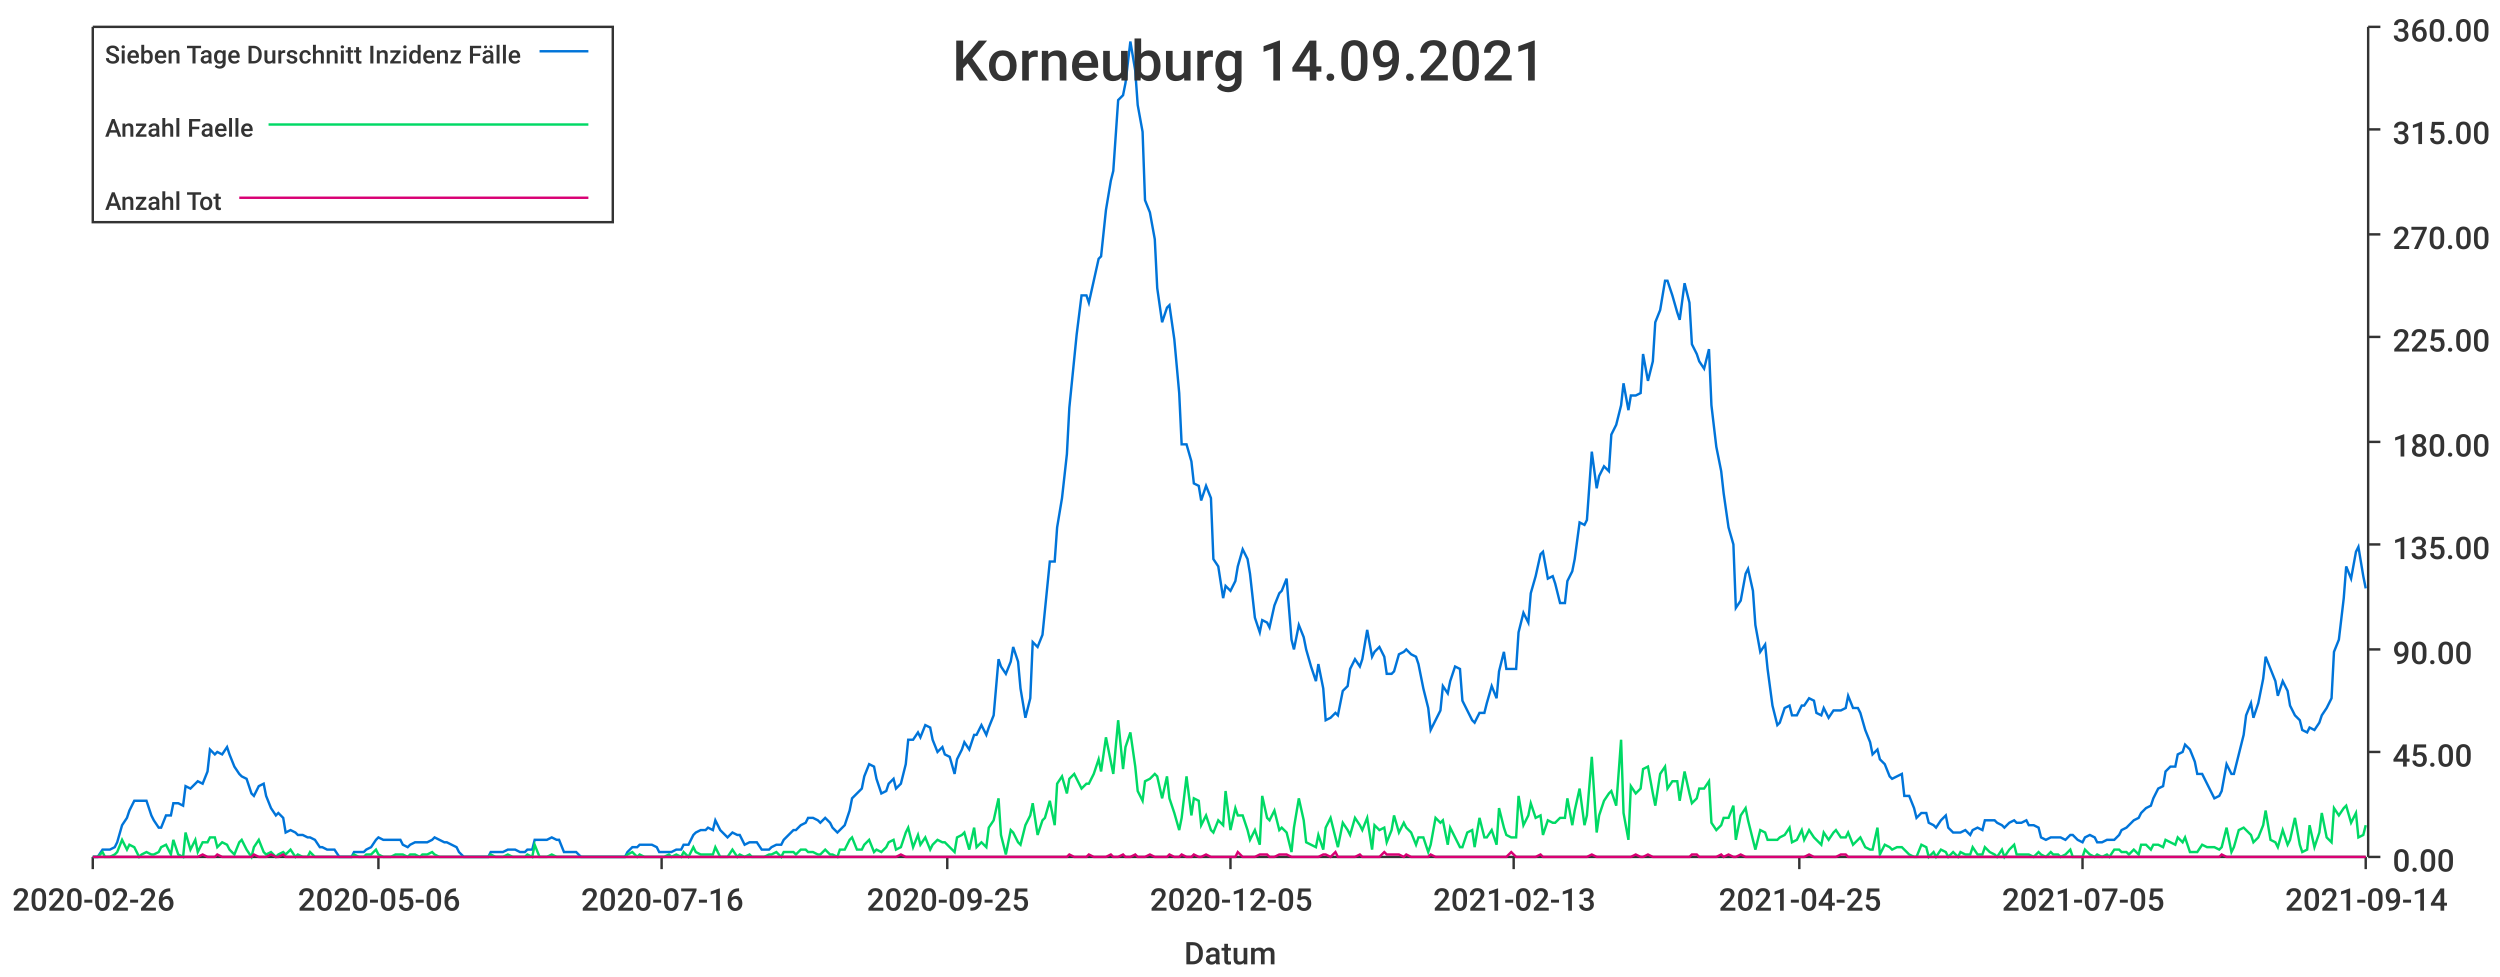
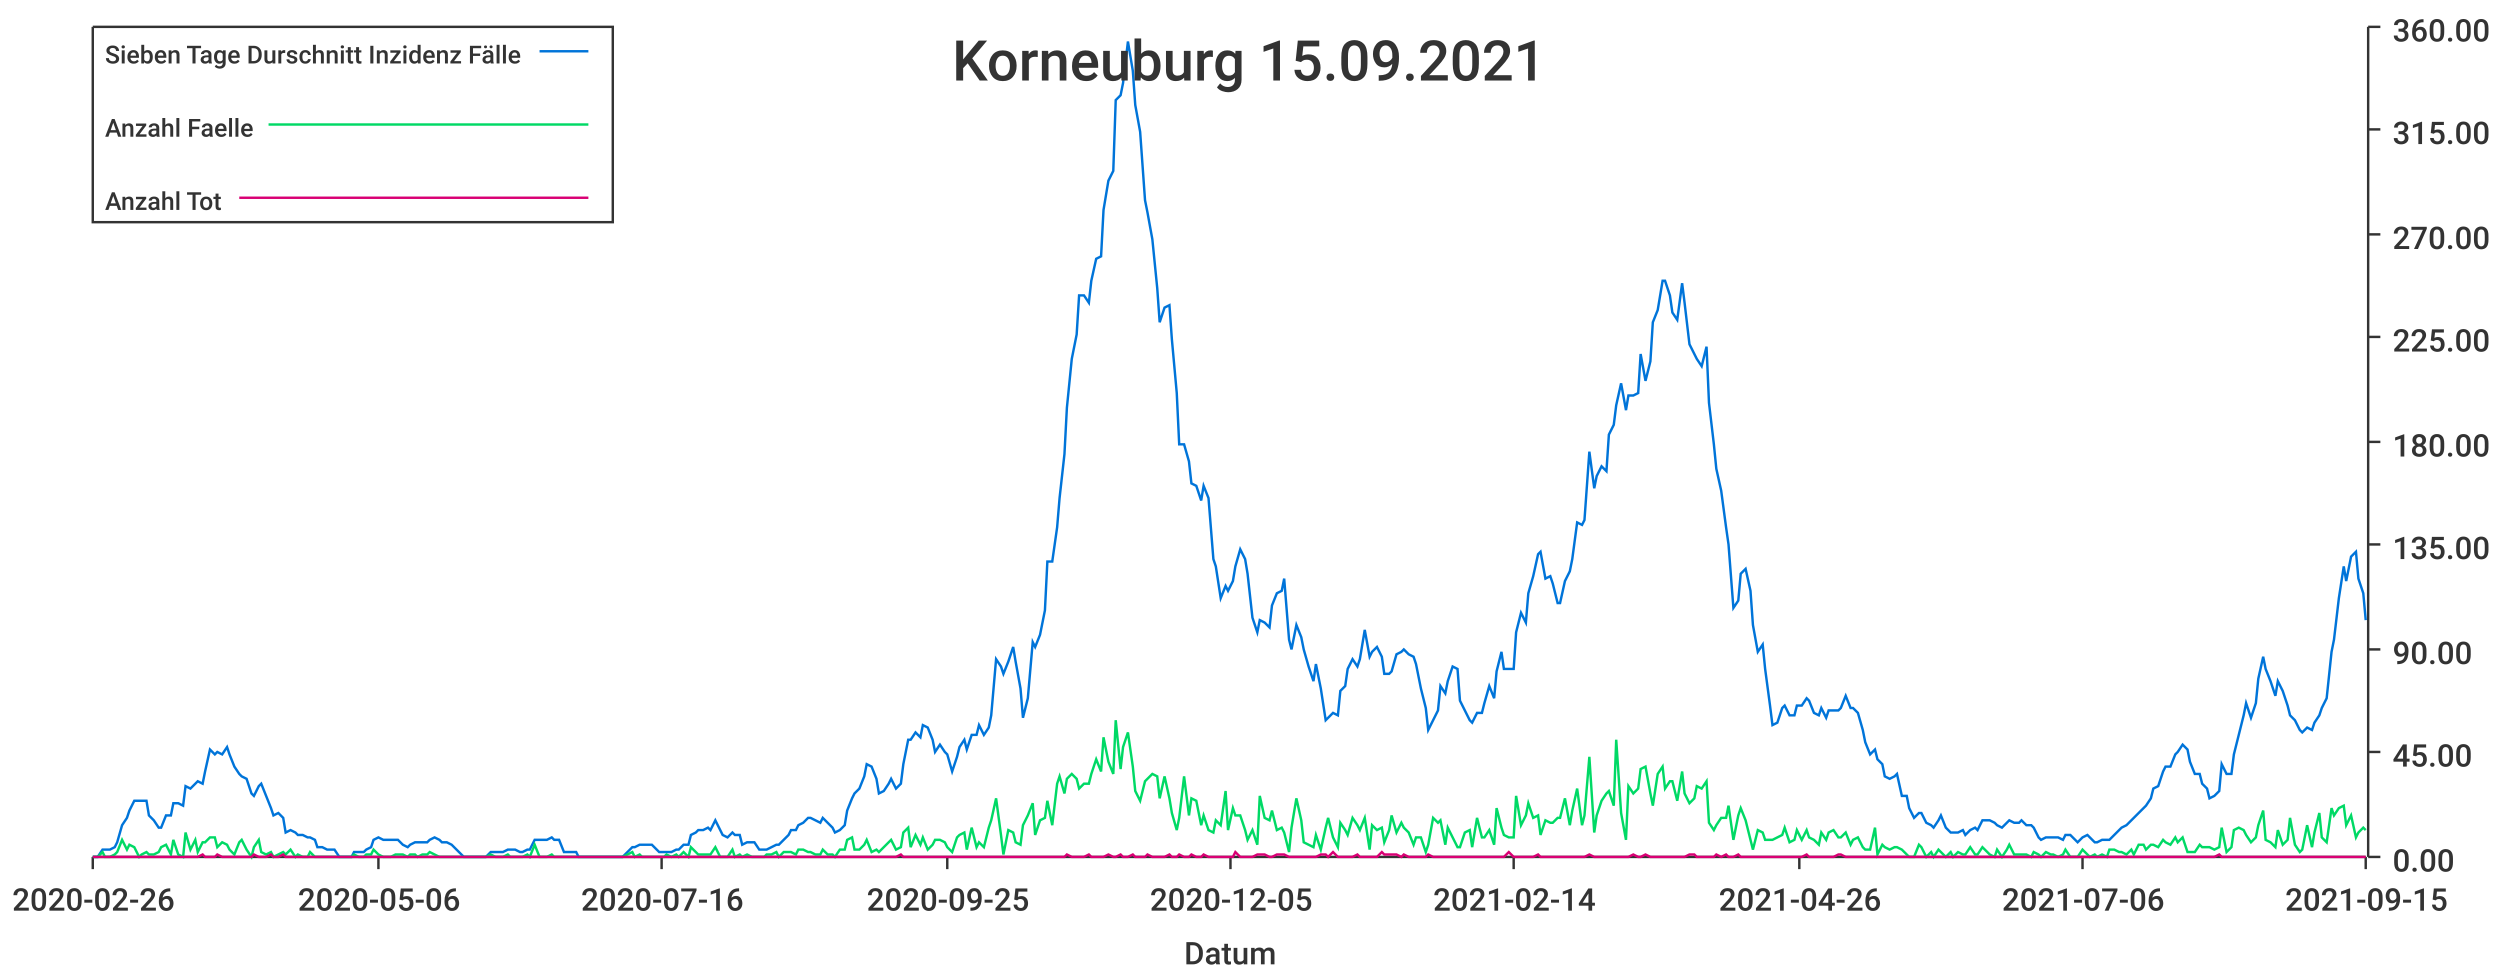
<svg xmlns="http://www.w3.org/2000/svg" width="1024" height="400">\n<path d="M 0 0 L 1024 0 L 1024 400 L 0 400 L 0 0" style="stroke-width:0;stroke:rgba(255,255,255,1.0);fill:rgba(255,255,255,1.0)" />
  <path d="M 38 11 L 969 11 L 969 351 L 38 351 L 38 11" style="stroke-width:0;stroke:rgba(255,255,255,1.0);fill:rgba(255,255,255,1.0)" />
  <path d="M 38 351 L 969 351" style="stroke-width:1;stroke:rgba(51,51,51,1.0);fill:none" />
  <path d="M 38 351 L 38 356" style="stroke-width:1;stroke:rgba(51,51,51,1.0);fill:none" />
  <text x="5" y="373" style="stroke-width:0;stroke:none;fill:rgba(51,51,51,1.0);font-size:12.8px;font-family:'Roboto Medium',sans-serif">2020-02-26</text>
  <path d="M 155 351 L 155 356" style="stroke-width:1;stroke:rgba(51,51,51,1.0);fill:none" />
  <text x="122" y="373" style="stroke-width:0;stroke:none;fill:rgba(51,51,51,1.0);font-size:12.8px;font-family:'Roboto Medium',sans-serif">2020-05-06</text>
  <path d="M 271 351 L 271 356" style="stroke-width:1;stroke:rgba(51,51,51,1.0);fill:none" />
  <text x="238" y="373" style="stroke-width:0;stroke:none;fill:rgba(51,51,51,1.0);font-size:12.8px;font-family:'Roboto Medium',sans-serif">2020-07-16</text>
  <path d="M 388 351 L 388 356" style="stroke-width:1;stroke:rgba(51,51,51,1.0);fill:none" />
  <text x="355" y="373" style="stroke-width:0;stroke:none;fill:rgba(51,51,51,1.0);font-size:12.8px;font-family:'Roboto Medium',sans-serif">2020-09-25</text>
  <path d="M 504 351 L 504 356" style="stroke-width:1;stroke:rgba(51,51,51,1.0);fill:none" />
  <text x="471" y="373" style="stroke-width:0;stroke:none;fill:rgba(51,51,51,1.0);font-size:12.8px;font-family:'Roboto Medium',sans-serif">2020-12-05</text>
  <path d="M 620 351 L 620 356" style="stroke-width:1;stroke:rgba(51,51,51,1.0);fill:none" />
-   <text x="587" y="373" style="stroke-width:0;stroke:none;fill:rgba(51,51,51,1.0);font-size:12.8px;font-family:'Roboto Medium',sans-serif">2021-02-13</text>
+   <text x="587" y="373" style="stroke-width:0;stroke:none;fill:rgba(51,51,51,1.0);font-size:12.8px;font-family:'Roboto Medium',sans-serif">2021-02-14</text>
  <path d="M 737 351 L 737 356" style="stroke-width:1;stroke:rgba(51,51,51,1.0);fill:none" />
-   <text x="704" y="373" style="stroke-width:0;stroke:none;fill:rgba(51,51,51,1.0);font-size:12.8px;font-family:'Roboto Medium',sans-serif">2021-04-25</text>
+   <text x="704" y="373" style="stroke-width:0;stroke:none;fill:rgba(51,51,51,1.0);font-size:12.8px;font-family:'Roboto Medium',sans-serif">2021-04-26</text>
  <path d="M 853 351 L 853 356" style="stroke-width:1;stroke:rgba(51,51,51,1.0);fill:none" />
-   <text x="820" y="373" style="stroke-width:0;stroke:none;fill:rgba(51,51,51,1.0);font-size:12.8px;font-family:'Roboto Medium',sans-serif">2021-07-05</text>
+   <text x="820" y="373" style="stroke-width:0;stroke:none;fill:rgba(51,51,51,1.0);font-size:12.8px;font-family:'Roboto Medium',sans-serif">2021-07-06</text>
  <path d="M 969 351 L 969 356" style="stroke-width:1;stroke:rgba(51,51,51,1.0);fill:none" />
-   <text x="936" y="373" style="stroke-width:0;stroke:none;fill:rgba(51,51,51,1.0);font-size:12.8px;font-family:'Roboto Medium',sans-serif">2021-09-14</text>
+   <text x="936" y="373" style="stroke-width:0;stroke:none;fill:rgba(51,51,51,1.0);font-size:12.8px;font-family:'Roboto Medium',sans-serif">2021-09-15</text>
  <text x="485" y="395" style="stroke-width:0;stroke:none;fill:rgba(51,51,51,1.0);font-size:12.8px;font-family:'Roboto Medium',sans-serif">Datum</text>
  <path d="M 970 351 L 970 11" style="stroke-width:1;stroke:rgba(51,51,51,1.0);fill:none" />
  <path d="M 970 351 L 975 351" style="stroke-width:1;stroke:rgba(51,51,51,1.0);fill:none" />
  <text x="980" y="357" style="stroke-width:0;stroke:none;fill:rgba(51,51,51,1.0);font-size:12.8px;font-family:'Roboto Medium',sans-serif">0.00</text>
  <path d="M 970 308 L 975 308" style="stroke-width:1;stroke:rgba(51,51,51,1.0);fill:none" />
  <text x="980" y="314" style="stroke-width:0;stroke:none;fill:rgba(51,51,51,1.0);font-size:12.8px;font-family:'Roboto Medium',sans-serif">45.00</text>
  <path d="M 970 266 L 975 266" style="stroke-width:1;stroke:rgba(51,51,51,1.0);fill:none" />
  <text x="980" y="272" style="stroke-width:0;stroke:none;fill:rgba(51,51,51,1.0);font-size:12.8px;font-family:'Roboto Medium',sans-serif">90.00</text>
  <path d="M 970 223 L 975 223" style="stroke-width:1;stroke:rgba(51,51,51,1.0);fill:none" />
  <text x="980" y="229" style="stroke-width:0;stroke:none;fill:rgba(51,51,51,1.0);font-size:12.8px;font-family:'Roboto Medium',sans-serif">135.00</text>
  <path d="M 970 181 L 975 181" style="stroke-width:1;stroke:rgba(51,51,51,1.0);fill:none" />
  <text x="980" y="187" style="stroke-width:0;stroke:none;fill:rgba(51,51,51,1.0);font-size:12.8px;font-family:'Roboto Medium',sans-serif">180.00</text>
  <path d="M 970 138 L 975 138" style="stroke-width:1;stroke:rgba(51,51,51,1.0);fill:none" />
  <text x="980" y="144" style="stroke-width:0;stroke:none;fill:rgba(51,51,51,1.0);font-size:12.8px;font-family:'Roboto Medium',sans-serif">225.00</text>
  <path d="M 970 96 L 975 96" style="stroke-width:1;stroke:rgba(51,51,51,1.0);fill:none" />
  <text x="980" y="102" style="stroke-width:0;stroke:none;fill:rgba(51,51,51,1.0);font-size:12.8px;font-family:'Roboto Medium',sans-serif">270.00</text>
  <path d="M 970 53 L 975 53" style="stroke-width:1;stroke:rgba(51,51,51,1.0);fill:none" />
  <text x="980" y="59" style="stroke-width:0;stroke:none;fill:rgba(51,51,51,1.0);font-size:12.8px;font-family:'Roboto Medium',sans-serif">315.00</text>
  <path d="M 970 11 L 975 11" style="stroke-width:1;stroke:rgba(51,51,51,1.0);fill:none" />
  <text x="980" y="17" style="stroke-width:0;stroke:none;fill:rgba(51,51,51,1.0);font-size:12.8px;font-family:'Roboto Medium',sans-serif">360.00</text>
-   <path d="M 38 351 L 40 351 L 42 348 L 43 348 L 45 348 L 47 347 L 48 345 L 50 338 L 52 335 L 53 332 L 55 328 L 57 328 L 58 328 L 60 328 L 62 334 L 63 336 L 65 339 L 66 339 L 68 334 L 70 334 L 71 329 L 73 329 L 75 330 L 76 322 L 78 323 L 80 321 L 81 320 L 83 321 L 85 316 L 86 307 L 88 309 L 89 308 L 91 309 L 93 306 L 94 309 L 96 314 L 98 317 L 99 318 L 101 319 L 103 325 L 104 326 L 106 322 L 108 321 L 109 326 L 111 331 L 113 334 L 114 333 L 116 335 L 117 341 L 119 340 L 121 341 L 122 342 L 124 342 L 126 343 L 127 343 L 129 344 L 131 347 L 132 347 L 134 348 L 136 348 L 137 348 L 139 351 L 140 351 L 142 351 L 144 351 L 145 349 L 147 349 L 149 349 L 150 348 L 152 347 L 154 344 L 155 343 L 157 344 L 159 344 L 160 344 L 162 344 L 164 344 L 165 346 L 167 347 L 168 346 L 170 345 L 172 345 L 173 345 L 175 345 L 177 344 L 178 343 L 180 344 L 182 345 L 183 345 L 185 346 L 187 347 L 188 349 L 190 351 L 191 351 L 193 351 L 195 351 L 196 351 L 198 351 L 200 351 L 201 349 L 203 349 L 205 349 L 206 349 L 208 348 L 210 348 L 211 348 L 213 349 L 215 349 L 216 348 L 218 348 L 219 344 L 221 344 L 223 344 L 224 344 L 226 343 L 228 344 L 229 344 L 231 349 L 233 349 L 234 349 L 236 349 L 238 351 L 239 351 L 241 351 L 242 351 L 244 351 L 246 351 L 247 351 L 249 351 L 251 351 L 252 351 L 254 351 L 256 351 L 257 349 L 259 347 L 261 347 L 262 346 L 264 346 L 265 346 L 267 346 L 269 347 L 270 349 L 272 349 L 274 349 L 275 349 L 277 348 L 279 348 L 280 346 L 282 346 L 284 342 L 285 341 L 287 340 L 289 340 L 290 339 L 292 340 L 293 336 L 295 340 L 297 342 L 298 343 L 300 341 L 302 342 L 303 342 L 305 346 L 307 345 L 308 345 L 310 345 L 312 348 L 313 348 L 315 348 L 316 347 L 318 346 L 320 346 L 321 344 L 323 342 L 325 340 L 326 340 L 328 338 L 330 337 L 331 335 L 333 335 L 335 336 L 336 337 L 338 335 L 340 337 L 341 339 L 343 341 L 344 340 L 346 338 L 348 332 L 349 327 L 351 325 L 353 323 L 354 318 L 356 313 L 358 314 L 359 319 L 361 325 L 363 324 L 364 321 L 366 319 L 367 323 L 369 321 L 371 313 L 372 303 L 374 303 L 376 300 L 377 302 L 379 297 L 381 298 L 382 303 L 384 308 L 386 306 L 387 309 L 389 310 L 391 317 L 392 311 L 394 307 L 395 304 L 397 307 L 399 301 L 400 301 L 402 297 L 404 301 L 405 298 L 407 293 L 409 270 L 410 273 L 412 276 L 414 271 L 415 265 L 417 271 L 418 282 L 420 294 L 422 286 L 423 263 L 425 265 L 427 260 L 428 250 L 430 230 L 432 230 L 433 216 L 435 204 L 437 186 L 438 167 L 440 147 L 441 137 L 443 121 L 445 121 L 446 124 L 448 115 L 450 106 L 451 105 L 453 86 L 455 74 L 456 70 L 458 41 L 460 39 L 461 34 L 463 17 L 465 29 L 466 43 L 468 54 L 469 82 L 471 87 L 473 98 L 474 118 L 476 132 L 478 126 L 479 125 L 481 139 L 483 161 L 484 182 L 486 182 L 488 189 L 489 198 L 491 199 L 492 205 L 494 199 L 496 204 L 497 229 L 499 232 L 501 245 L 502 240 L 504 242 L 506 238 L 507 232 L 509 225 L 511 229 L 512 235 L 514 253 L 516 259 L 517 254 L 519 255 L 520 257 L 522 248 L 524 243 L 525 242 L 527 237 L 529 262 L 530 266 L 532 256 L 534 261 L 535 266 L 537 273 L 539 279 L 540 272 L 542 282 L 543 295 L 545 294 L 547 292 L 548 293 L 550 283 L 552 281 L 553 274 L 555 270 L 557 273 L 558 270 L 560 258 L 562 269 L 563 267 L 565 265 L 567 269 L 568 276 L 570 276 L 571 275 L 573 268 L 575 267 L 576 266 L 578 268 L 580 269 L 581 272 L 583 282 L 585 290 L 586 299 L 588 295 L 590 291 L 591 281 L 593 284 L 594 279 L 596 273 L 598 274 L 599 287 L 601 291 L 603 295 L 604 296 L 606 292 L 608 292 L 609 288 L 611 281 L 613 286 L 614 275 L 616 267 L 617 274 L 619 274 L 621 274 L 622 259 L 624 251 L 626 255 L 627 243 L 629 236 L 631 227 L 632 226 L 634 237 L 636 236 L 637 239 L 639 247 L 641 247 L 642 238 L 644 234 L 645 229 L 647 214 L 649 215 L 650 213 L 652 185 L 654 200 L 655 195 L 657 191 L 659 193 L 660 178 L 662 174 L 664 166 L 665 157 L 667 168 L 668 162 L 670 162 L 672 161 L 673 145 L 675 156 L 677 148 L 678 132 L 680 127 L 682 115 L 683 115 L 685 121 L 687 128 L 688 131 L 690 116 L 692 124 L 693 141 L 695 145 L 696 148 L 698 151 L 700 143 L 701 166 L 703 183 L 705 193 L 706 202 L 708 216 L 710 223 L 711 249 L 713 246 L 715 235 L 716 233 L 718 242 L 719 256 L 721 267 L 723 264 L 724 274 L 726 289 L 728 297 L 729 296 L 731 290 L 733 289 L 734 293 L 736 293 L 738 289 L 739 289 L 741 286 L 743 287 L 744 292 L 746 293 L 747 290 L 749 294 L 751 291 L 752 291 L 754 291 L 756 290 L 757 285 L 759 290 L 761 290 L 762 292 L 764 299 L 766 304 L 767 309 L 769 307 L 770 311 L 772 313 L 774 318 L 775 319 L 777 318 L 779 317 L 780 326 L 782 326 L 784 331 L 785 335 L 787 333 L 789 333 L 790 337 L 792 338 L 793 339 L 795 336 L 797 334 L 798 339 L 800 341 L 802 341 L 803 341 L 805 340 L 807 342 L 808 340 L 810 339 L 812 340 L 813 336 L 815 336 L 817 336 L 818 337 L 820 338 L 821 339 L 823 337 L 825 336 L 826 337 L 828 337 L 830 336 L 831 338 L 833 338 L 835 339 L 836 343 L 838 344 L 840 343 L 841 343 L 843 343 L 844 343 L 846 344 L 848 342 L 849 342 L 851 344 L 853 345 L 854 343 L 856 342 L 858 343 L 859 345 L 861 345 L 863 344 L 864 344 L 866 344 L 868 342 L 869 340 L 871 339 L 872 338 L 874 336 L 876 335 L 877 333 L 879 331 L 881 330 L 882 327 L 884 323 L 886 322 L 887 316 L 889 314 L 891 314 L 892 309 L 894 308 L 895 305 L 897 307 L 899 312 L 900 317 L 902 317 L 904 321 L 905 323 L 907 327 L 909 326 L 910 324 L 912 313 L 914 317 L 915 317 L 917 309 L 919 301 L 920 293 L 922 288 L 923 294 L 925 288 L 927 278 L 928 269 L 930 274 L 932 279 L 933 285 L 935 279 L 937 283 L 938 289 L 940 293 L 942 295 L 943 299 L 945 300 L 946 298 L 948 299 L 950 296 L 951 293 L 953 290 L 955 286 L 956 267 L 958 262 L 960 245 L 961 232 L 963 237 L 965 226 L 966 224 L 968 236 L 969 241" style="stroke-width:1;stroke:rgba(0,116,217,1.0);fill:none" />
-   <path d="M 38 351 L 40 351 L 42 349 L 43 351 L 45 351 L 47 350 L 48 349 L 50 344 L 52 348 L 53 346 L 55 347 L 57 351 L 58 350 L 60 349 L 62 350 L 63 350 L 65 349 L 66 347 L 68 346 L 70 350 L 71 344 L 73 350 L 75 351 L 76 341 L 78 348 L 80 344 L 81 349 L 83 345 L 85 345 L 86 343 L 88 343 L 89 347 L 91 345 L 93 346 L 94 348 L 96 350 L 98 345 L 99 344 L 101 348 L 103 351 L 104 347 L 106 344 L 108 349 L 109 350 L 111 349 L 113 351 L 114 350 L 116 349 L 117 350 L 119 348 L 121 351 L 122 350 L 124 351 L 126 351 L 127 349 L 129 351 L 131 351 L 132 351 L 134 351 L 136 351 L 137 351 L 139 351 L 140 351 L 142 351 L 144 351 L 145 350 L 147 351 L 149 351 L 150 350 L 152 350 L 154 348 L 155 350 L 157 351 L 159 351 L 160 351 L 162 350 L 164 350 L 165 350 L 167 351 L 168 350 L 170 350 L 172 351 L 173 350 L 175 350 L 177 349 L 178 350 L 180 351 L 182 351 L 183 351 L 185 351 L 187 351 L 188 351 L 190 351 L 191 351 L 193 351 L 195 351 L 196 351 L 198 351 L 200 351 L 201 350 L 203 351 L 205 351 L 206 351 L 208 350 L 210 351 L 211 351 L 213 351 L 215 351 L 216 350 L 218 351 L 219 346 L 221 351 L 223 351 L 224 351 L 226 350 L 228 351 L 229 351 L 231 351 L 233 351 L 234 351 L 236 351 L 238 351 L 239 351 L 241 351 L 242 351 L 244 351 L 246 351 L 247 351 L 249 351 L 251 351 L 252 351 L 254 351 L 256 351 L 257 350 L 259 349 L 261 351 L 262 350 L 264 351 L 265 351 L 267 351 L 269 351 L 270 351 L 272 351 L 274 350 L 275 351 L 277 350 L 279 351 L 280 349 L 282 351 L 284 347 L 285 349 L 287 350 L 289 350 L 290 350 L 292 350 L 293 347 L 295 351 L 297 351 L 298 351 L 300 348 L 302 351 L 303 350 L 305 351 L 307 350 L 308 351 L 310 351 L 312 351 L 313 351 L 315 350 L 316 350 L 318 349 L 320 351 L 321 349 L 323 349 L 325 349 L 326 350 L 328 348 L 330 348 L 331 349 L 333 349 L 335 350 L 336 350 L 338 348 L 340 350 L 341 350 L 343 351 L 344 348 L 346 348 L 348 344 L 349 343 L 351 348 L 353 348 L 354 346 L 356 344 L 358 349 L 359 348 L 361 349 L 363 347 L 364 345 L 366 344 L 367 348 L 369 347 L 371 341 L 372 339 L 374 347 L 376 342 L 377 346 L 379 343 L 381 348 L 382 346 L 384 344 L 386 345 L 387 345 L 389 347 L 391 349 L 392 343 L 394 342 L 395 341 L 397 348 L 399 339 L 400 347 L 402 345 L 404 347 L 405 339 L 407 336 L 409 327 L 410 342 L 412 350 L 414 340 L 415 341 L 417 345 L 418 346 L 420 338 L 422 334 L 423 329 L 425 342 L 427 336 L 428 335 L 430 328 L 432 338 L 433 321 L 435 318 L 437 325 L 438 319 L 440 317 L 441 319 L 443 323 L 445 321 L 446 321 L 448 317 L 450 311 L 451 316 L 453 302 L 455 312 L 456 317 L 458 295 L 460 315 L 461 306 L 463 300 L 465 314 L 466 324 L 468 328 L 469 320 L 471 319 L 473 317 L 474 318 L 476 327 L 478 318 L 479 327 L 481 333 L 483 340 L 484 335 L 486 318 L 488 334 L 489 327 L 491 328 L 492 338 L 494 334 L 496 340 L 497 341 L 499 336 L 501 338 L 502 324 L 504 340 L 506 331 L 507 334 L 509 334 L 511 340 L 512 344 L 514 340 L 516 346 L 517 326 L 519 335 L 520 336 L 522 332 L 524 340 L 525 339 L 527 341 L 529 349 L 530 339 L 532 327 L 534 336 L 535 345 L 537 346 L 539 347 L 540 342 L 542 348 L 543 339 L 545 335 L 547 343 L 548 347 L 550 337 L 552 340 L 553 342 L 555 335 L 557 338 L 558 340 L 560 335 L 562 348 L 563 338 L 565 340 L 567 339 L 568 345 L 570 340 L 571 334 L 573 341 L 575 337 L 576 339 L 578 341 L 580 346 L 581 343 L 583 343 L 585 349 L 586 346 L 588 335 L 590 337 L 591 336 L 593 346 L 594 339 L 596 343 L 598 347 L 599 347 L 601 341 L 603 340 L 604 347 L 606 335 L 608 343 L 609 343 L 611 340 L 613 346 L 614 331 L 616 339 L 617 342 L 619 343 L 621 343 L 622 326 L 624 338 L 626 334 L 627 329 L 629 335 L 631 334 L 632 342 L 634 336 L 636 337 L 637 337 L 639 335 L 641 335 L 642 327 L 644 338 L 645 332 L 647 323 L 649 338 L 650 334 L 652 310 L 654 341 L 655 334 L 657 328 L 659 325 L 660 324 L 662 330 L 664 303 L 665 333 L 667 344 L 668 322 L 670 325 L 672 323 L 673 315 L 675 314 L 677 325 L 678 330 L 680 317 L 682 314 L 683 323 L 685 320 L 687 320 L 688 328 L 690 316 L 692 325 L 693 329 L 695 327 L 696 323 L 698 323 L 700 320 L 701 337 L 703 340 L 705 338 L 706 335 L 708 335 L 710 330 L 711 344 L 713 334 L 715 331 L 716 336 L 718 344 L 719 348 L 721 340 L 723 341 L 724 344 L 726 344 L 728 344 L 729 343 L 731 342 L 733 339 L 734 345 L 736 344 L 738 340 L 739 344 L 741 340 L 743 343 L 744 344 L 746 346 L 747 341 L 749 344 L 751 341 L 752 340 L 754 343 L 756 343 L 757 341 L 759 346 L 761 344 L 762 343 L 764 347 L 766 348 L 767 348 L 769 339 L 770 350 L 772 346 L 774 347 L 775 348 L 777 347 L 779 347 L 780 348 L 782 350 L 784 351 L 785 351 L 787 346 L 789 347 L 790 351 L 792 349 L 793 351 L 795 348 L 797 349 L 798 351 L 800 349 L 802 351 L 803 349 L 805 350 L 807 350 L 808 347 L 810 350 L 812 350 L 813 347 L 815 349 L 817 350 L 818 351 L 820 348 L 821 351 L 823 348 L 825 346 L 826 350 L 828 350 L 830 350 L 831 350 L 833 351 L 835 349 L 836 350 L 838 351 L 840 349 L 841 350 L 843 350 L 844 351 L 846 350 L 848 348 L 849 351 L 851 351 L 853 351 L 854 348 L 856 350 L 858 351 L 859 350 L 861 351 L 863 350 L 864 351 L 866 348 L 868 348 L 869 349 L 871 349 L 872 350 L 874 348 L 876 350 L 877 346 L 879 346 L 881 348 L 882 346 L 884 346 L 886 347 L 887 344 L 889 345 L 891 346 L 892 343 L 894 345 L 895 343 L 897 349 L 899 349 L 900 349 L 902 346 L 904 347 L 905 347 L 907 347 L 909 348 L 910 347 L 912 339 L 914 349 L 915 347 L 917 340 L 919 339 L 920 340 L 922 342 L 923 345 L 925 343 L 927 338 L 928 332 L 930 344 L 932 345 L 933 347 L 935 340 L 937 346 L 938 344 L 940 335 L 942 346 L 943 349 L 945 348 L 946 338 L 948 347 L 950 341 L 951 333 L 953 343 L 955 345 L 956 331 L 958 334 L 960 331 L 961 330 L 963 337 L 965 333 L 966 343 L 968 342 L 969 338" style="stroke-width:1;stroke:rgba(0,217,101,1.0);fill:none" />
-   <path d="M 38 351 L 40 351 L 42 351 L 43 351 L 45 351 L 47 351 L 48 351 L 50 351 L 52 351 L 53 351 L 55 351 L 57 351 L 58 351 L 60 351 L 62 351 L 63 351 L 65 351 L 66 351 L 68 351 L 70 351 L 71 351 L 73 351 L 75 351 L 76 351 L 78 351 L 80 351 L 81 351 L 83 350 L 85 351 L 86 351 L 88 351 L 89 350 L 91 351 L 93 351 L 94 351 L 96 351 L 98 351 L 99 351 L 101 351 L 103 351 L 104 350 L 106 351 L 108 351 L 109 351 L 111 350 L 113 351 L 114 351 L 116 350 L 117 351 L 119 351 L 121 351 L 122 351 L 124 351 L 126 351 L 127 351 L 129 351 L 131 351 L 132 351 L 134 351 L 136 351 L 137 351 L 139 351 L 140 351 L 142 351 L 144 351 L 145 351 L 147 351 L 149 351 L 150 351 L 152 351 L 154 351 L 155 351 L 157 351 L 159 351 L 160 351 L 162 351 L 164 351 L 165 351 L 167 351 L 168 351 L 170 351 L 172 351 L 173 351 L 175 351 L 177 351 L 178 351 L 180 351 L 182 351 L 183 351 L 185 351 L 187 351 L 188 351 L 190 351 L 191 351 L 193 351 L 195 351 L 196 351 L 198 351 L 200 351 L 201 351 L 203 351 L 205 351 L 206 351 L 208 351 L 210 351 L 211 351 L 213 351 L 215 351 L 216 351 L 218 351 L 219 351 L 221 351 L 223 351 L 224 351 L 226 351 L 228 351 L 229 351 L 231 351 L 233 351 L 234 351 L 236 351 L 238 351 L 239 351 L 241 351 L 242 351 L 244 351 L 246 351 L 247 351 L 249 351 L 251 351 L 252 351 L 254 351 L 256 351 L 257 351 L 259 351 L 261 351 L 262 351 L 264 351 L 265 351 L 267 351 L 269 351 L 270 351 L 272 351 L 274 351 L 275 351 L 277 351 L 279 351 L 280 351 L 282 351 L 284 351 L 285 351 L 287 351 L 289 351 L 290 351 L 292 351 L 293 351 L 295 351 L 297 351 L 298 351 L 300 351 L 302 351 L 303 351 L 305 351 L 307 351 L 308 351 L 310 351 L 312 351 L 313 351 L 315 351 L 316 351 L 318 351 L 320 351 L 321 351 L 323 351 L 325 351 L 326 351 L 328 351 L 330 351 L 331 351 L 333 351 L 335 351 L 336 351 L 338 351 L 340 351 L 341 351 L 343 351 L 344 351 L 346 351 L 348 351 L 349 351 L 351 351 L 353 351 L 354 351 L 356 351 L 358 351 L 359 351 L 361 351 L 363 351 L 364 351 L 366 351 L 367 351 L 369 350 L 371 351 L 372 351 L 374 351 L 376 351 L 377 351 L 379 351 L 381 351 L 382 351 L 384 351 L 386 351 L 387 351 L 389 351 L 391 351 L 392 351 L 394 351 L 395 351 L 397 351 L 399 351 L 400 351 L 402 351 L 404 351 L 405 351 L 407 351 L 409 351 L 410 351 L 412 351 L 414 351 L 415 351 L 417 351 L 418 351 L 420 351 L 422 351 L 423 351 L 425 351 L 427 351 L 428 351 L 430 351 L 432 351 L 433 351 L 435 351 L 437 351 L 438 350 L 440 351 L 441 351 L 443 351 L 445 351 L 446 350 L 448 351 L 450 351 L 451 351 L 453 351 L 455 350 L 456 351 L 458 351 L 460 350 L 461 351 L 463 351 L 465 350 L 466 351 L 468 351 L 469 351 L 471 350 L 473 351 L 474 351 L 476 351 L 478 351 L 479 350 L 481 351 L 483 351 L 484 350 L 486 351 L 488 351 L 489 350 L 491 351 L 492 351 L 494 350 L 496 351 L 497 351 L 499 351 L 501 351 L 502 351 L 504 351 L 506 351 L 507 349 L 509 351 L 511 351 L 512 351 L 514 351 L 516 350 L 517 350 L 519 350 L 520 351 L 522 351 L 524 350 L 525 350 L 527 350 L 529 351 L 530 351 L 532 351 L 534 351 L 535 351 L 537 351 L 539 351 L 540 351 L 542 350 L 543 350 L 545 351 L 547 349 L 548 351 L 550 351 L 552 351 L 553 351 L 555 351 L 557 350 L 558 351 L 560 351 L 562 351 L 563 351 L 565 351 L 567 349 L 568 350 L 570 350 L 571 350 L 573 350 L 575 351 L 576 350 L 578 351 L 580 351 L 581 351 L 583 351 L 585 351 L 586 350 L 588 351 L 590 351 L 591 351 L 593 351 L 594 351 L 596 351 L 598 351 L 599 351 L 601 351 L 603 351 L 604 351 L 606 351 L 608 351 L 609 351 L 611 351 L 613 351 L 614 351 L 616 351 L 617 351 L 619 349 L 621 351 L 622 351 L 624 351 L 626 351 L 627 351 L 629 351 L 631 350 L 632 351 L 634 351 L 636 351 L 637 351 L 639 351 L 641 351 L 642 351 L 644 351 L 645 351 L 647 351 L 649 351 L 650 351 L 652 350 L 654 351 L 655 351 L 657 351 L 659 351 L 660 351 L 662 351 L 664 351 L 665 351 L 667 351 L 668 351 L 670 350 L 672 351 L 673 351 L 675 350 L 677 351 L 678 351 L 680 351 L 682 351 L 683 351 L 685 351 L 687 351 L 688 351 L 690 351 L 692 351 L 693 350 L 695 350 L 696 351 L 698 351 L 700 351 L 701 351 L 703 351 L 705 350 L 706 351 L 708 350 L 710 351 L 711 351 L 713 350 L 715 351 L 716 351 L 718 351 L 719 351 L 721 351 L 723 351 L 724 351 L 726 351 L 728 351 L 729 351 L 731 351 L 733 351 L 734 351 L 736 351 L 738 351 L 739 351 L 741 350 L 743 351 L 744 351 L 746 351 L 747 351 L 749 351 L 751 351 L 752 351 L 754 350 L 756 350 L 757 351 L 759 351 L 761 351 L 762 351 L 764 351 L 766 351 L 767 351 L 769 351 L 770 351 L 772 351 L 774 351 L 775 351 L 777 351 L 779 351 L 780 351 L 782 351 L 784 351 L 785 351 L 787 351 L 789 351 L 790 351 L 792 351 L 793 351 L 795 351 L 797 351 L 798 351 L 800 351 L 802 351 L 803 351 L 805 351 L 807 351 L 808 351 L 810 351 L 812 351 L 813 351 L 815 351 L 817 351 L 818 351 L 820 351 L 821 351 L 823 351 L 825 351 L 826 351 L 828 351 L 830 351 L 831 351 L 833 351 L 835 351 L 836 351 L 838 351 L 840 351 L 841 351 L 843 351 L 844 351 L 846 351 L 848 351 L 849 351 L 851 351 L 853 351 L 854 351 L 856 351 L 858 351 L 859 351 L 861 351 L 863 351 L 864 351 L 866 351 L 868 351 L 869 351 L 871 351 L 872 351 L 874 351 L 876 351 L 877 351 L 879 351 L 881 351 L 882 351 L 884 351 L 886 351 L 887 351 L 889 351 L 891 351 L 892 351 L 894 351 L 895 351 L 897 351 L 899 351 L 900 351 L 902 351 L 904 351 L 905 351 L 907 351 L 909 351 L 910 350 L 912 351 L 914 351 L 915 351 L 917 351 L 919 351 L 920 351 L 922 351 L 923 351 L 925 351 L 927 351 L 928 351 L 930 351 L 932 351 L 933 351 L 935 351 L 937 351 L 938 351 L 940 351 L 942 351 L 943 351 L 945 351 L 946 351 L 948 351 L 950 351 L 951 351 L 953 351 L 955 351 L 956 351 L 958 351 L 960 351 L 961 351 L 963 351 L 965 351 L 966 351 L 968 351 L 969 351" style="stroke-width:1;stroke:rgba(217,0,116,1.0);fill:none" />
-   <text x="390" y="33" style="stroke-width:0;stroke:none;fill:rgba(51,51,51,1.0);font-size:23.0px;font-family:'Roboto Medium',sans-serif">Korneuburg 14.09.2021</text>
+   <path d="M 38 351 L 40 351 L 42 348 L 43 348 L 45 348 L 47 347 L 48 345 L 50 338 L 52 335 L 53 332 L 55 328 L 57 328 L 58 328 L 60 328 L 61 334 L 63 336 L 65 339 L 66 339 L 68 334 L 70 334 L 71 329 L 73 329 L 75 330 L 76 322 L 78 323 L 80 321 L 81 320 L 83 321 L 84 316 L 86 307 L 88 309 L 89 308 L 91 309 L 93 306 L 94 309 L 96 314 L 98 317 L 99 318 L 101 319 L 103 325 L 104 326 L 106 322 L 107 321 L 109 326 L 111 331 L 112 334 L 114 333 L 116 335 L 117 341 L 119 340 L 121 341 L 122 342 L 124 342 L 126 343 L 127 343 L 129 344 L 130 347 L 132 347 L 134 348 L 135 348 L 137 348 L 139 351 L 140 351 L 142 351 L 144 351 L 145 349 L 147 349 L 149 349 L 150 348 L 152 347 L 153 344 L 155 343 L 157 344 L 158 344 L 160 344 L 162 344 L 163 344 L 165 346 L 167 347 L 168 346 L 170 345 L 171 345 L 173 345 L 175 345 L 176 344 L 178 343 L 180 344 L 181 345 L 183 345 L 185 346 L 186 347 L 188 349 L 190 351 L 191 351 L 193 351 L 194 351 L 196 351 L 198 351 L 199 351 L 201 349 L 203 349 L 204 349 L 206 349 L 208 348 L 209 348 L 211 348 L 213 349 L 214 349 L 216 348 L 217 348 L 219 344 L 221 344 L 222 344 L 224 344 L 226 343 L 227 344 L 229 344 L 231 349 L 232 349 L 234 349 L 236 349 L 237 351 L 239 351 L 240 351 L 242 351 L 244 351 L 245 351 L 247 351 L 249 351 L 250 351 L 252 351 L 254 351 L 255 351 L 257 349 L 259 347 L 260 347 L 262 346 L 263 346 L 265 346 L 267 346 L 268 347 L 270 349 L 272 349 L 273 349 L 275 349 L 277 348 L 278 348 L 280 346 L 282 346 L 283 342 L 285 341 L 286 340 L 288 340 L 290 339 L 291 340 L 293 336 L 295 340 L 296 342 L 298 343 L 300 341 L 301 342 L 303 342 L 304 346 L 306 345 L 308 345 L 309 345 L 311 348 L 313 348 L 314 348 L 316 347 L 318 346 L 319 346 L 321 344 L 323 342 L 324 340 L 326 340 L 327 338 L 329 337 L 331 335 L 332 335 L 334 336 L 336 337 L 337 335 L 339 337 L 341 339 L 342 341 L 344 340 L 346 338 L 347 332 L 349 327 L 350 325 L 352 323 L 354 318 L 355 313 L 357 314 L 359 319 L 360 325 L 362 324 L 364 321 L 365 319 L 367 323 L 369 321 L 370 313 L 372 303 L 373 303 L 375 300 L 377 302 L 378 297 L 380 298 L 382 303 L 383 308 L 385 305 L 387 308 L 388 309 L 390 316 L 392 310 L 393 306 L 395 303 L 396 307 L 398 301 L 400 301 L 401 297 L 403 301 L 405 298 L 406 293 L 408 270 L 410 273 L 411 276 L 413 271 L 415 265 L 416 271 L 418 282 L 419 294 L 421 286 L 423 263 L 424 265 L 426 260 L 428 250 L 429 230 L 431 230 L 433 216 L 434 204 L 436 186 L 437 167 L 439 147 L 441 137 L 442 121 L 444 121 L 446 124 L 447 115 L 449 106 L 451 105 L 452 86 L 454 74 L 456 70 L 457 41 L 459 39 L 460 34 L 462 17 L 464 29 L 465 43 L 467 54 L 469 82 L 470 87 L 472 98 L 474 118 L 475 132 L 477 126 L 479 125 L 480 139 L 482 161 L 483 182 L 485 182 L 487 189 L 488 198 L 490 199 L 492 205 L 493 199 L 495 204 L 497 229 L 498 232 L 500 245 L 502 240 L 503 242 L 505 238 L 506 232 L 508 225 L 510 229 L 511 235 L 513 253 L 515 259 L 516 254 L 518 255 L 520 257 L 521 248 L 523 243 L 525 242 L 526 237 L 528 262 L 529 266 L 531 256 L 533 261 L 534 266 L 536 273 L 538 279 L 539 272 L 541 282 L 543 295 L 544 294 L 546 292 L 548 293 L 549 283 L 551 281 L 552 274 L 554 270 L 556 273 L 557 270 L 559 258 L 561 269 L 562 267 L 564 265 L 566 269 L 567 276 L 569 276 L 570 275 L 572 268 L 574 267 L 575 266 L 577 268 L 579 269 L 580 272 L 582 282 L 584 290 L 585 299 L 587 295 L 589 291 L 590 281 L 592 284 L 593 279 L 595 273 L 597 274 L 598 287 L 600 291 L 602 295 L 603 296 L 605 292 L 607 292 L 608 288 L 610 281 L 612 286 L 613 275 L 615 267 L 616 274 L 618 274 L 620 274 L 621 259 L 623 251 L 625 255 L 626 243 L 628 236 L 630 227 L 631 226 L 633 237 L 635 236 L 636 239 L 638 247 L 639 247 L 641 238 L 643 234 L 644 229 L 646 214 L 648 215 L 649 213 L 651 185 L 653 200 L 654 195 L 656 191 L 658 193 L 659 178 L 661 174 L 662 166 L 664 157 L 666 168 L 667 162 L 669 162 L 671 161 L 672 145 L 674 156 L 676 148 L 677 132 L 679 127 L 681 115 L 682 115 L 684 121 L 685 128 L 687 131 L 689 116 L 690 124 L 692 141 L 694 145 L 695 147 L 697 150 L 699 142 L 700 165 L 702 182 L 703 192 L 705 201 L 707 216 L 708 223 L 710 249 L 712 246 L 713 235 L 715 233 L 717 242 L 718 256 L 720 267 L 722 264 L 723 274 L 725 289 L 726 297 L 728 296 L 730 290 L 731 289 L 733 293 L 735 293 L 736 289 L 738 289 L 740 286 L 741 287 L 743 292 L 745 293 L 746 290 L 748 294 L 749 291 L 751 291 L 753 291 L 754 290 L 756 285 L 758 290 L 759 290 L 761 292 L 763 299 L 764 304 L 766 309 L 768 307 L 769 311 L 771 313 L 772 318 L 774 319 L 776 318 L 777 317 L 779 326 L 781 326 L 782 331 L 784 335 L 786 333 L 787 333 L 789 337 L 791 338 L 792 339 L 794 336 L 795 334 L 797 339 L 799 341 L 800 341 L 802 341 L 804 340 L 805 342 L 807 340 L 809 339 L 810 340 L 812 336 L 814 336 L 815 336 L 817 337 L 818 338 L 820 339 L 822 337 L 823 336 L 825 337 L 827 337 L 828 336 L 830 338 L 832 338 L 833 339 L 835 343 L 836 344 L 838 343 L 840 343 L 841 343 L 843 343 L 845 344 L 846 342 L 848 342 L 850 344 L 851 345 L 853 343 L 855 342 L 856 343 L 858 345 L 859 345 L 861 344 L 863 344 L 864 344 L 866 342 L 868 340 L 869 339 L 871 338 L 873 336 L 874 335 L 876 333 L 878 331 L 879 330 L 881 327 L 882 323 L 884 322 L 886 316 L 887 314 L 889 314 L 891 309 L 892 308 L 894 305 L 896 307 L 897 312 L 899 317 L 901 317 L 902 321 L 904 323 L 905 327 L 907 326 L 909 324 L 910 313 L 912 317 L 914 317 L 915 309 L 917 301 L 919 293 L 920 288 L 922 294 L 924 288 L 925 278 L 927 269 L 928 274 L 930 279 L 932 285 L 933 279 L 935 283 L 937 289 L 938 293 L 940 295 L 942 299 L 943 300 L 945 298 L 947 299 L 948 296 L 950 293 L 951 290 L 953 286 L 955 267 L 956 262 L 958 245 L 960 232 L 961 238 L 963 228 L 965 226 L 966 237 L 968 243 L 969 254" style="stroke-width:1;stroke:rgba(0,116,217,1.0);fill:none" />
+   <path d="M 38 351 L 40 351 L 42 349 L 43 351 L 45 351 L 47 350 L 48 349 L 50 344 L 52 348 L 53 346 L 55 347 L 57 351 L 58 350 L 60 349 L 61 350 L 63 350 L 65 349 L 66 347 L 68 346 L 70 350 L 71 344 L 73 350 L 75 351 L 76 341 L 78 348 L 80 344 L 81 349 L 83 345 L 84 345 L 86 343 L 88 343 L 89 347 L 91 345 L 93 346 L 94 348 L 96 350 L 98 345 L 99 344 L 101 348 L 103 351 L 104 347 L 106 344 L 107 349 L 109 350 L 111 349 L 112 351 L 114 350 L 116 349 L 117 350 L 119 348 L 121 351 L 122 350 L 124 351 L 126 351 L 127 349 L 129 351 L 130 351 L 132 351 L 134 351 L 135 351 L 137 351 L 139 351 L 140 351 L 142 351 L 144 351 L 145 350 L 147 351 L 149 351 L 150 350 L 152 350 L 153 348 L 155 350 L 157 351 L 158 351 L 160 351 L 162 350 L 163 350 L 165 350 L 167 351 L 168 350 L 170 350 L 171 351 L 173 350 L 175 350 L 176 349 L 178 350 L 180 351 L 181 351 L 183 351 L 185 351 L 186 351 L 188 351 L 190 351 L 191 351 L 193 351 L 194 351 L 196 351 L 198 351 L 199 351 L 201 350 L 203 351 L 204 351 L 206 351 L 208 350 L 209 351 L 211 351 L 213 351 L 214 351 L 216 350 L 217 351 L 219 346 L 221 351 L 222 351 L 224 351 L 226 350 L 227 351 L 229 351 L 231 351 L 232 351 L 234 351 L 236 351 L 237 351 L 239 351 L 240 351 L 242 351 L 244 351 L 245 351 L 247 351 L 249 351 L 250 351 L 252 351 L 254 351 L 255 351 L 257 350 L 259 349 L 260 351 L 262 350 L 263 351 L 265 351 L 267 351 L 268 351 L 270 351 L 272 351 L 273 350 L 275 351 L 277 350 L 278 351 L 280 349 L 282 351 L 283 347 L 285 349 L 286 350 L 288 350 L 290 350 L 291 350 L 293 347 L 295 351 L 296 351 L 298 351 L 300 348 L 301 351 L 303 350 L 304 351 L 306 350 L 308 351 L 309 351 L 311 351 L 313 351 L 314 350 L 316 350 L 318 349 L 319 351 L 321 349 L 323 349 L 324 349 L 326 350 L 327 348 L 329 348 L 331 349 L 332 349 L 334 350 L 336 350 L 337 348 L 339 350 L 341 350 L 342 351 L 344 348 L 346 348 L 347 344 L 349 343 L 350 348 L 352 348 L 354 346 L 355 344 L 357 349 L 359 348 L 360 349 L 362 347 L 364 345 L 365 344 L 367 348 L 369 347 L 370 341 L 372 339 L 373 347 L 375 342 L 377 346 L 378 343 L 380 348 L 382 346 L 383 344 L 385 344 L 387 345 L 388 347 L 390 349 L 392 343 L 393 342 L 395 341 L 396 348 L 398 339 L 400 347 L 401 345 L 403 347 L 405 339 L 406 336 L 408 327 L 410 342 L 411 350 L 413 340 L 415 341 L 416 345 L 418 346 L 419 338 L 421 334 L 423 329 L 424 342 L 426 336 L 428 335 L 429 328 L 431 338 L 433 321 L 434 318 L 436 325 L 437 319 L 439 317 L 441 319 L 442 323 L 444 321 L 446 321 L 447 317 L 449 311 L 451 316 L 452 302 L 454 312 L 456 317 L 457 295 L 459 315 L 460 306 L 462 300 L 464 314 L 465 324 L 467 328 L 469 320 L 470 319 L 472 317 L 474 318 L 475 327 L 477 318 L 479 327 L 480 333 L 482 340 L 483 335 L 485 318 L 487 334 L 488 327 L 490 328 L 492 338 L 493 334 L 495 340 L 497 341 L 498 336 L 500 338 L 502 324 L 503 340 L 505 331 L 506 334 L 508 334 L 510 340 L 511 344 L 513 340 L 515 346 L 516 326 L 518 335 L 520 336 L 521 332 L 523 340 L 525 339 L 526 341 L 528 349 L 529 339 L 531 327 L 533 336 L 534 345 L 536 346 L 538 347 L 539 342 L 541 348 L 543 339 L 544 335 L 546 343 L 548 347 L 549 337 L 551 340 L 552 342 L 554 335 L 556 338 L 557 340 L 559 335 L 561 348 L 562 338 L 564 340 L 566 339 L 567 345 L 569 340 L 570 334 L 572 341 L 574 337 L 575 339 L 577 341 L 579 346 L 580 343 L 582 343 L 584 349 L 585 346 L 587 335 L 589 337 L 590 336 L 592 346 L 593 339 L 595 343 L 597 347 L 598 347 L 600 341 L 602 340 L 603 347 L 605 335 L 607 343 L 608 343 L 610 340 L 612 346 L 613 331 L 615 339 L 616 342 L 618 343 L 620 343 L 621 326 L 623 338 L 625 334 L 626 329 L 628 335 L 630 334 L 631 342 L 633 336 L 635 337 L 636 337 L 638 335 L 639 335 L 641 327 L 643 338 L 644 332 L 646 323 L 648 338 L 649 334 L 651 310 L 653 341 L 654 334 L 656 328 L 658 325 L 659 324 L 661 330 L 662 303 L 664 333 L 666 344 L 667 322 L 669 325 L 671 323 L 672 315 L 674 314 L 676 325 L 677 330 L 679 317 L 681 314 L 682 323 L 684 320 L 685 320 L 687 328 L 689 316 L 690 325 L 692 329 L 694 327 L 695 322 L 697 323 L 699 320 L 700 337 L 702 340 L 703 338 L 705 335 L 707 335 L 708 330 L 710 344 L 712 334 L 713 331 L 715 336 L 717 344 L 718 348 L 720 340 L 722 341 L 723 344 L 725 344 L 726 344 L 728 343 L 730 342 L 731 339 L 733 345 L 735 344 L 736 340 L 738 344 L 740 340 L 741 343 L 743 344 L 745 346 L 746 341 L 748 344 L 749 341 L 751 340 L 753 343 L 754 343 L 756 341 L 758 346 L 759 344 L 761 343 L 763 347 L 764 348 L 766 348 L 768 339 L 769 350 L 771 346 L 772 347 L 774 348 L 776 347 L 777 347 L 779 348 L 781 350 L 782 351 L 784 351 L 786 346 L 787 347 L 789 351 L 791 349 L 792 351 L 794 348 L 795 349 L 797 351 L 799 349 L 800 351 L 802 349 L 804 350 L 805 350 L 807 347 L 809 350 L 810 350 L 812 347 L 814 349 L 815 350 L 817 351 L 818 348 L 820 351 L 822 348 L 823 346 L 825 350 L 827 350 L 828 350 L 830 350 L 832 351 L 833 349 L 835 350 L 836 351 L 838 349 L 840 350 L 841 350 L 843 351 L 845 350 L 846 348 L 848 351 L 850 351 L 851 351 L 853 348 L 855 350 L 856 351 L 858 350 L 859 351 L 861 350 L 863 351 L 864 348 L 866 348 L 868 349 L 869 349 L 871 350 L 873 348 L 874 350 L 876 346 L 878 346 L 879 348 L 881 346 L 882 346 L 884 347 L 886 344 L 887 345 L 889 346 L 891 343 L 892 345 L 894 343 L 896 349 L 897 349 L 899 349 L 901 346 L 902 347 L 904 347 L 905 347 L 907 348 L 909 347 L 910 339 L 912 349 L 914 347 L 915 340 L 917 339 L 919 340 L 920 342 L 922 345 L 924 343 L 925 338 L 927 332 L 928 344 L 930 345 L 932 347 L 933 340 L 935 346 L 937 344 L 938 335 L 940 346 L 942 349 L 943 348 L 945 338 L 947 347 L 948 341 L 950 333 L 951 343 L 953 345 L 955 331 L 956 334 L 958 331 L 960 330 L 961 338 L 963 334 L 965 343 L 966 341 L 968 339 L 969 340" style="stroke-width:1;stroke:rgba(0,217,101,1.0);fill:none" />
+   <path d="M 38 351 L 40 351 L 42 351 L 43 351 L 45 351 L 47 351 L 48 351 L 50 351 L 52 351 L 53 351 L 55 351 L 57 351 L 58 351 L 60 351 L 61 351 L 63 351 L 65 351 L 66 351 L 68 351 L 70 351 L 71 351 L 73 351 L 75 351 L 76 351 L 78 351 L 80 351 L 81 351 L 83 350 L 84 351 L 86 351 L 88 351 L 89 350 L 91 351 L 93 351 L 94 351 L 96 351 L 98 351 L 99 351 L 101 351 L 103 351 L 104 350 L 106 351 L 107 351 L 109 351 L 111 350 L 112 351 L 114 351 L 116 350 L 117 351 L 119 351 L 121 351 L 122 351 L 124 351 L 126 351 L 127 351 L 129 351 L 130 351 L 132 351 L 134 351 L 135 351 L 137 351 L 139 351 L 140 351 L 142 351 L 144 351 L 145 351 L 147 351 L 149 351 L 150 351 L 152 351 L 153 351 L 155 351 L 157 351 L 158 351 L 160 351 L 162 351 L 163 351 L 165 351 L 167 351 L 168 351 L 170 351 L 171 351 L 173 351 L 175 351 L 176 351 L 178 351 L 180 351 L 181 351 L 183 351 L 185 351 L 186 351 L 188 351 L 190 351 L 191 351 L 193 351 L 194 351 L 196 351 L 198 351 L 199 351 L 201 351 L 203 351 L 204 351 L 206 351 L 208 351 L 209 351 L 211 351 L 213 351 L 214 351 L 216 351 L 217 351 L 219 351 L 221 351 L 222 351 L 224 351 L 226 351 L 227 351 L 229 351 L 231 351 L 232 351 L 234 351 L 236 351 L 237 351 L 239 351 L 240 351 L 242 351 L 244 351 L 245 351 L 247 351 L 249 351 L 250 351 L 252 351 L 254 351 L 255 351 L 257 351 L 259 351 L 260 351 L 262 351 L 263 351 L 265 351 L 267 351 L 268 351 L 270 351 L 272 351 L 273 351 L 275 351 L 277 351 L 278 351 L 280 351 L 282 351 L 283 351 L 285 351 L 286 351 L 288 351 L 290 351 L 291 351 L 293 351 L 295 351 L 296 351 L 298 351 L 300 351 L 301 351 L 303 351 L 304 351 L 306 351 L 308 351 L 309 351 L 311 351 L 313 351 L 314 351 L 316 351 L 318 351 L 319 351 L 321 351 L 323 351 L 324 351 L 326 351 L 327 351 L 329 351 L 331 351 L 332 351 L 334 351 L 336 351 L 337 351 L 339 351 L 341 351 L 342 351 L 344 351 L 346 351 L 347 351 L 349 351 L 350 351 L 352 351 L 354 351 L 355 351 L 357 351 L 359 351 L 360 351 L 362 351 L 364 351 L 365 351 L 367 351 L 369 350 L 370 351 L 372 351 L 373 351 L 375 351 L 377 351 L 378 351 L 380 351 L 382 351 L 383 351 L 385 351 L 387 351 L 388 351 L 390 351 L 392 351 L 393 351 L 395 351 L 396 351 L 398 351 L 400 351 L 401 351 L 403 351 L 405 351 L 406 351 L 408 351 L 410 351 L 411 351 L 413 351 L 415 351 L 416 351 L 418 351 L 419 351 L 421 351 L 423 351 L 424 351 L 426 351 L 428 351 L 429 351 L 431 351 L 433 351 L 434 351 L 436 351 L 437 350 L 439 351 L 441 351 L 442 351 L 444 351 L 446 350 L 447 351 L 449 351 L 451 351 L 452 351 L 454 350 L 456 351 L 457 351 L 459 350 L 460 351 L 462 351 L 464 350 L 465 351 L 467 351 L 469 351 L 470 350 L 472 351 L 474 351 L 475 351 L 477 351 L 479 350 L 480 351 L 482 351 L 483 350 L 485 351 L 487 351 L 488 350 L 490 351 L 492 351 L 493 350 L 495 351 L 497 351 L 498 351 L 500 351 L 502 351 L 503 351 L 505 351 L 506 349 L 508 351 L 510 351 L 511 351 L 513 351 L 515 350 L 516 350 L 518 350 L 520 351 L 521 351 L 523 350 L 525 350 L 526 350 L 528 351 L 529 351 L 531 351 L 533 351 L 534 351 L 536 351 L 538 351 L 539 351 L 541 350 L 543 350 L 544 351 L 546 349 L 548 351 L 549 351 L 551 351 L 552 351 L 554 351 L 556 350 L 557 351 L 559 351 L 561 351 L 562 351 L 564 351 L 566 349 L 567 350 L 569 350 L 570 350 L 572 350 L 574 351 L 575 350 L 577 351 L 579 351 L 580 351 L 582 351 L 584 351 L 585 350 L 587 351 L 589 351 L 590 351 L 592 351 L 593 351 L 595 351 L 597 351 L 598 351 L 600 351 L 602 351 L 603 351 L 605 351 L 607 351 L 608 351 L 610 351 L 612 351 L 613 351 L 615 351 L 616 351 L 618 349 L 620 351 L 621 351 L 623 351 L 625 351 L 626 351 L 628 351 L 630 350 L 631 351 L 633 351 L 635 351 L 636 351 L 638 351 L 639 351 L 641 351 L 643 351 L 644 351 L 646 351 L 648 351 L 649 351 L 651 350 L 653 351 L 654 351 L 656 351 L 658 351 L 659 351 L 661 351 L 662 351 L 664 351 L 666 351 L 667 351 L 669 350 L 671 351 L 672 351 L 674 350 L 676 351 L 677 351 L 679 351 L 681 351 L 682 351 L 684 351 L 685 351 L 687 351 L 689 351 L 690 351 L 692 350 L 694 350 L 695 351 L 697 351 L 699 351 L 700 351 L 702 351 L 703 350 L 705 351 L 707 350 L 708 351 L 710 351 L 712 350 L 713 351 L 715 351 L 717 351 L 718 351 L 720 351 L 722 351 L 723 351 L 725 351 L 726 351 L 728 351 L 730 351 L 731 351 L 733 351 L 735 351 L 736 351 L 738 351 L 740 350 L 741 351 L 743 351 L 745 351 L 746 351 L 748 351 L 749 351 L 751 351 L 753 350 L 754 350 L 756 351 L 758 351 L 759 351 L 761 351 L 763 351 L 764 351 L 766 351 L 768 351 L 769 351 L 771 351 L 772 351 L 774 351 L 776 351 L 777 351 L 779 351 L 781 351 L 782 351 L 784 351 L 786 351 L 787 351 L 789 351 L 791 351 L 792 351 L 794 351 L 795 351 L 797 351 L 799 351 L 800 351 L 802 351 L 804 351 L 805 351 L 807 351 L 809 351 L 810 351 L 812 351 L 814 351 L 815 351 L 817 351 L 818 351 L 820 351 L 822 351 L 823 351 L 825 351 L 827 351 L 828 351 L 830 351 L 832 351 L 833 351 L 835 351 L 836 351 L 838 351 L 840 351 L 841 351 L 843 351 L 845 351 L 846 351 L 848 351 L 850 351 L 851 351 L 853 351 L 855 351 L 856 351 L 858 351 L 859 351 L 861 351 L 863 351 L 864 351 L 866 351 L 868 351 L 869 351 L 871 351 L 873 351 L 874 351 L 876 351 L 878 351 L 879 351 L 881 351 L 882 351 L 884 351 L 886 351 L 887 351 L 889 351 L 891 351 L 892 351 L 894 351 L 896 351 L 897 351 L 899 351 L 901 351 L 902 351 L 904 351 L 905 351 L 907 351 L 909 350 L 910 351 L 912 351 L 914 351 L 915 351 L 917 351 L 919 351 L 920 351 L 922 351 L 924 351 L 925 351 L 927 351 L 928 351 L 930 351 L 932 351 L 933 351 L 935 351 L 937 351 L 938 351 L 940 351 L 942 351 L 943 351 L 945 351 L 947 351 L 948 351 L 950 351 L 951 351 L 953 351 L 955 351 L 956 351 L 958 351 L 960 351 L 961 351 L 963 351 L 965 351 L 966 351 L 968 351 L 969 351" style="stroke-width:1;stroke:rgba(217,0,116,1.0);fill:none" />
+   <text x="390" y="33" style="stroke-width:0;stroke:none;fill:rgba(51,51,51,1.0);font-size:23.0px;font-family:'Roboto Medium',sans-serif">Korneuburg 15.09.2021</text>
  <path d="M 38 11 L 251 11 L 251 91 L 38 91 L 38 11" style="stroke-width:1;stroke:rgba(51,51,51,1.0);fill:rgba(255,255,255,1.0)" />
  <text x="43" y="26" style="stroke-width:0;stroke:none;fill:rgba(51,51,51,1.0);font-size:10.2px;font-family:'Roboto Medium',sans-serif">Sieben Tage Durschnitt Inzidenz Fälle</text>
  <path d="M 221 21 L 241 21" style="stroke-width:1;stroke:rgba(0,116,217,1.0);fill:none" />
  <text x="43" y="56" style="stroke-width:0;stroke:none;fill:rgba(51,51,51,1.0);font-size:10.2px;font-family:'Roboto Medium',sans-serif">Anzahl Faelle</text>
  <path d="M 110 51 L 241 51" style="stroke-width:1;stroke:rgba(0,217,101,1.0);fill:none" />
  <text x="43" y="86" style="stroke-width:0;stroke:none;fill:rgba(51,51,51,1.0);font-size:10.2px;font-family:'Roboto Medium',sans-serif">Anzahl Tot</text>
  <path d="M 98 81 L 241 81" style="stroke-width:1;stroke:rgba(217,0,116,1.0);fill:none" />
</svg>
